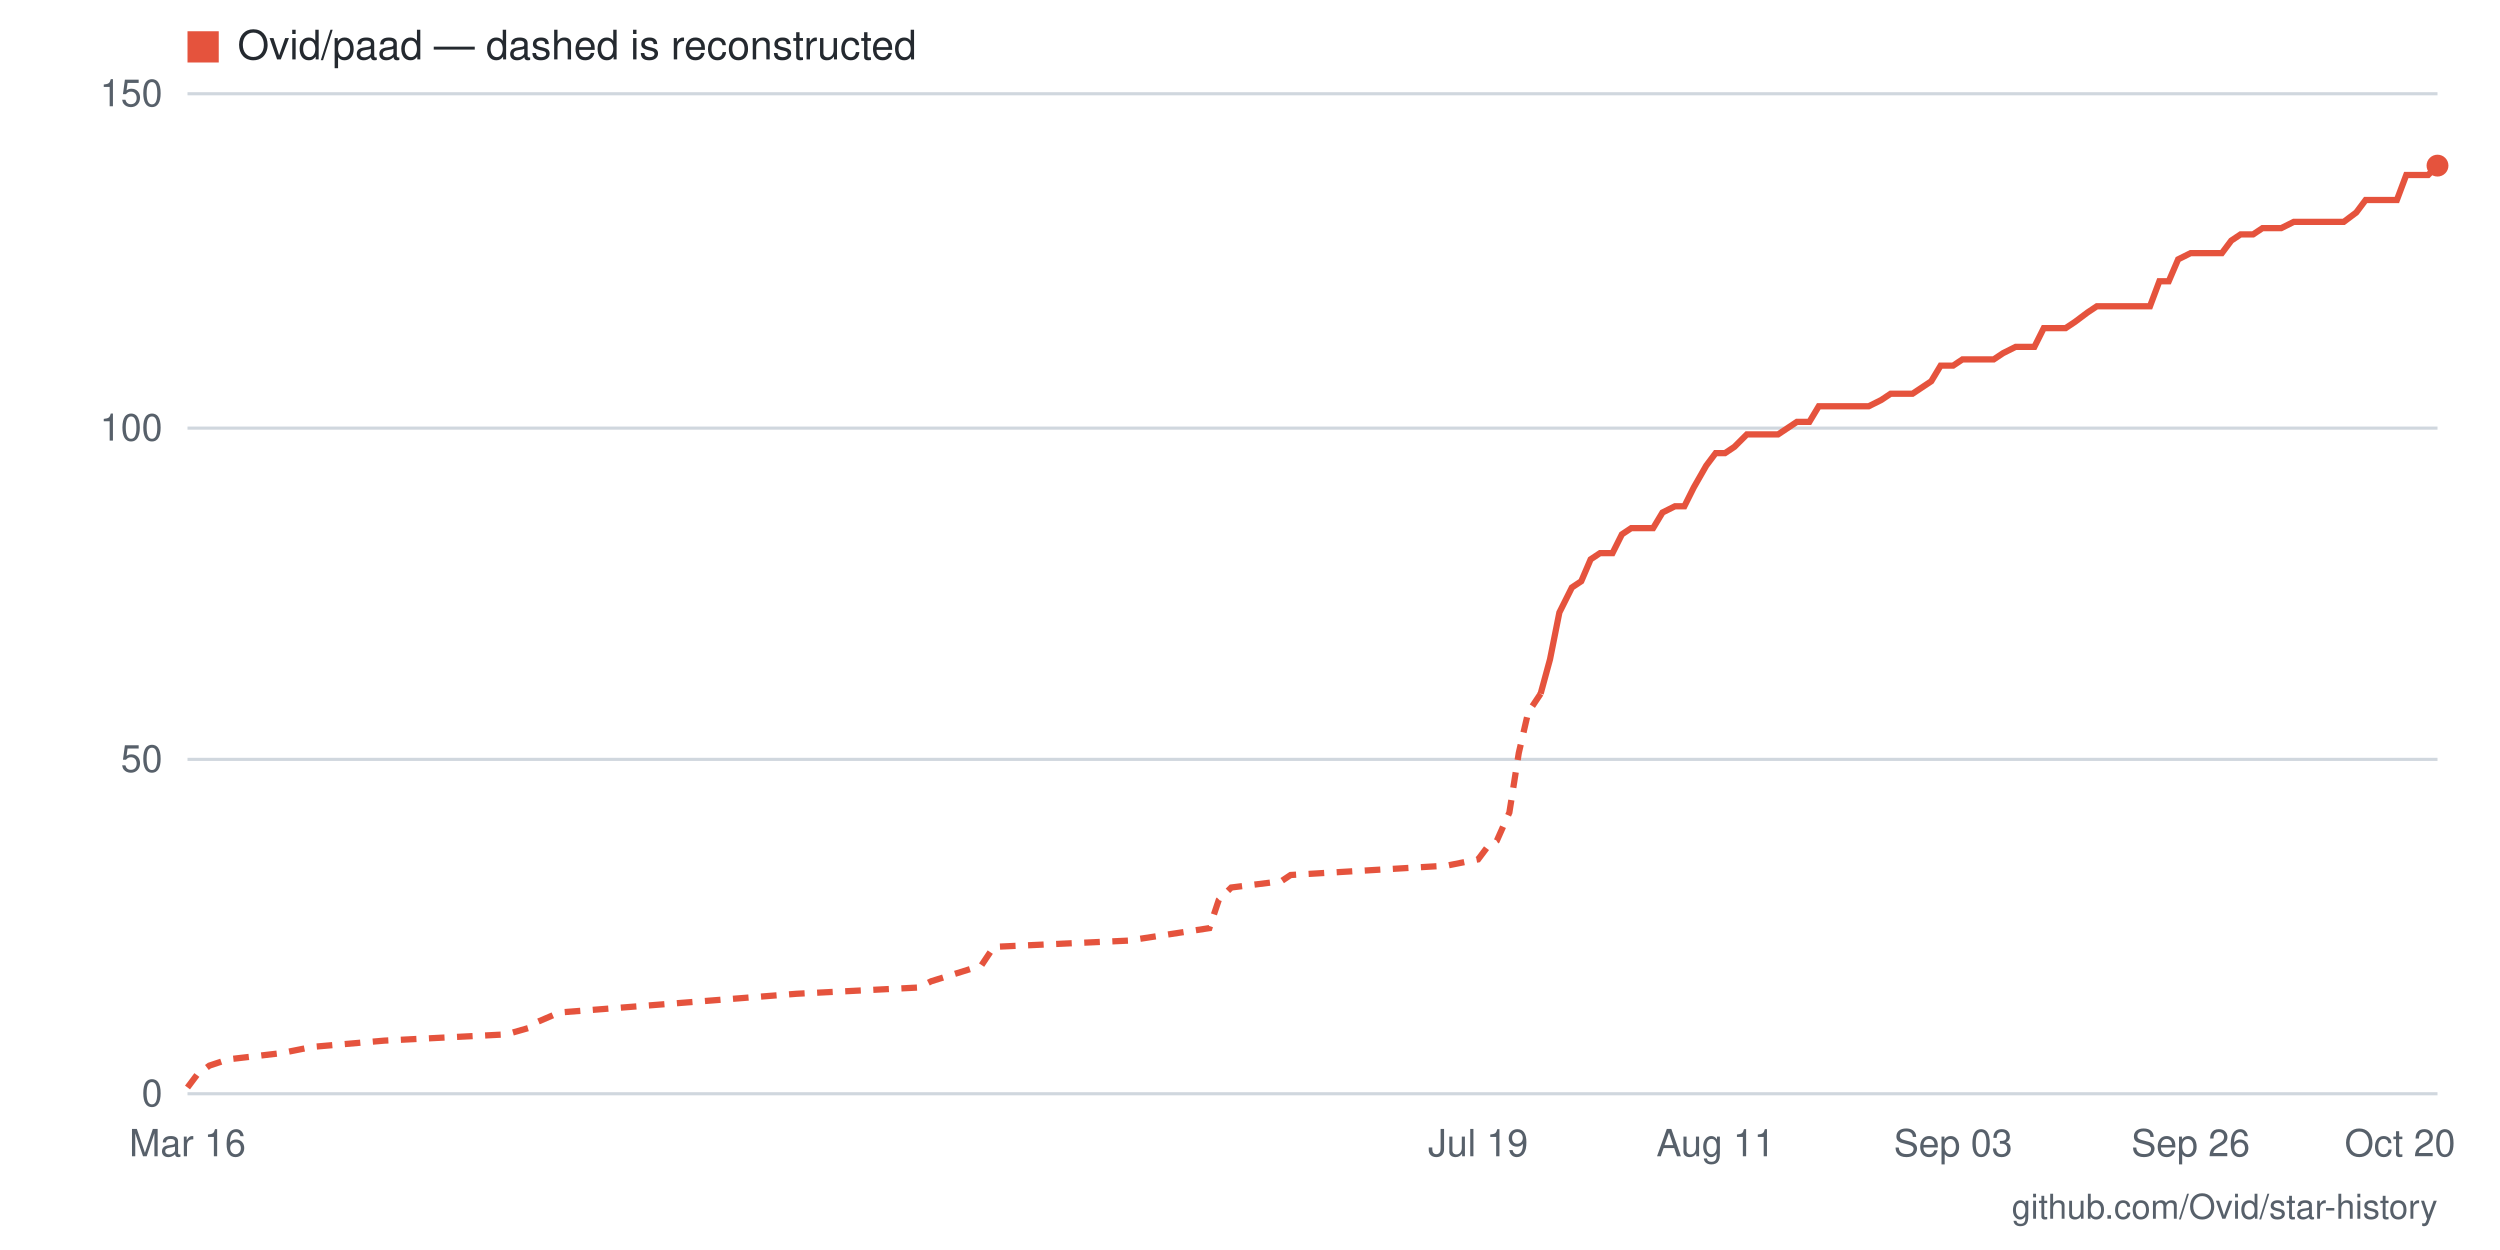
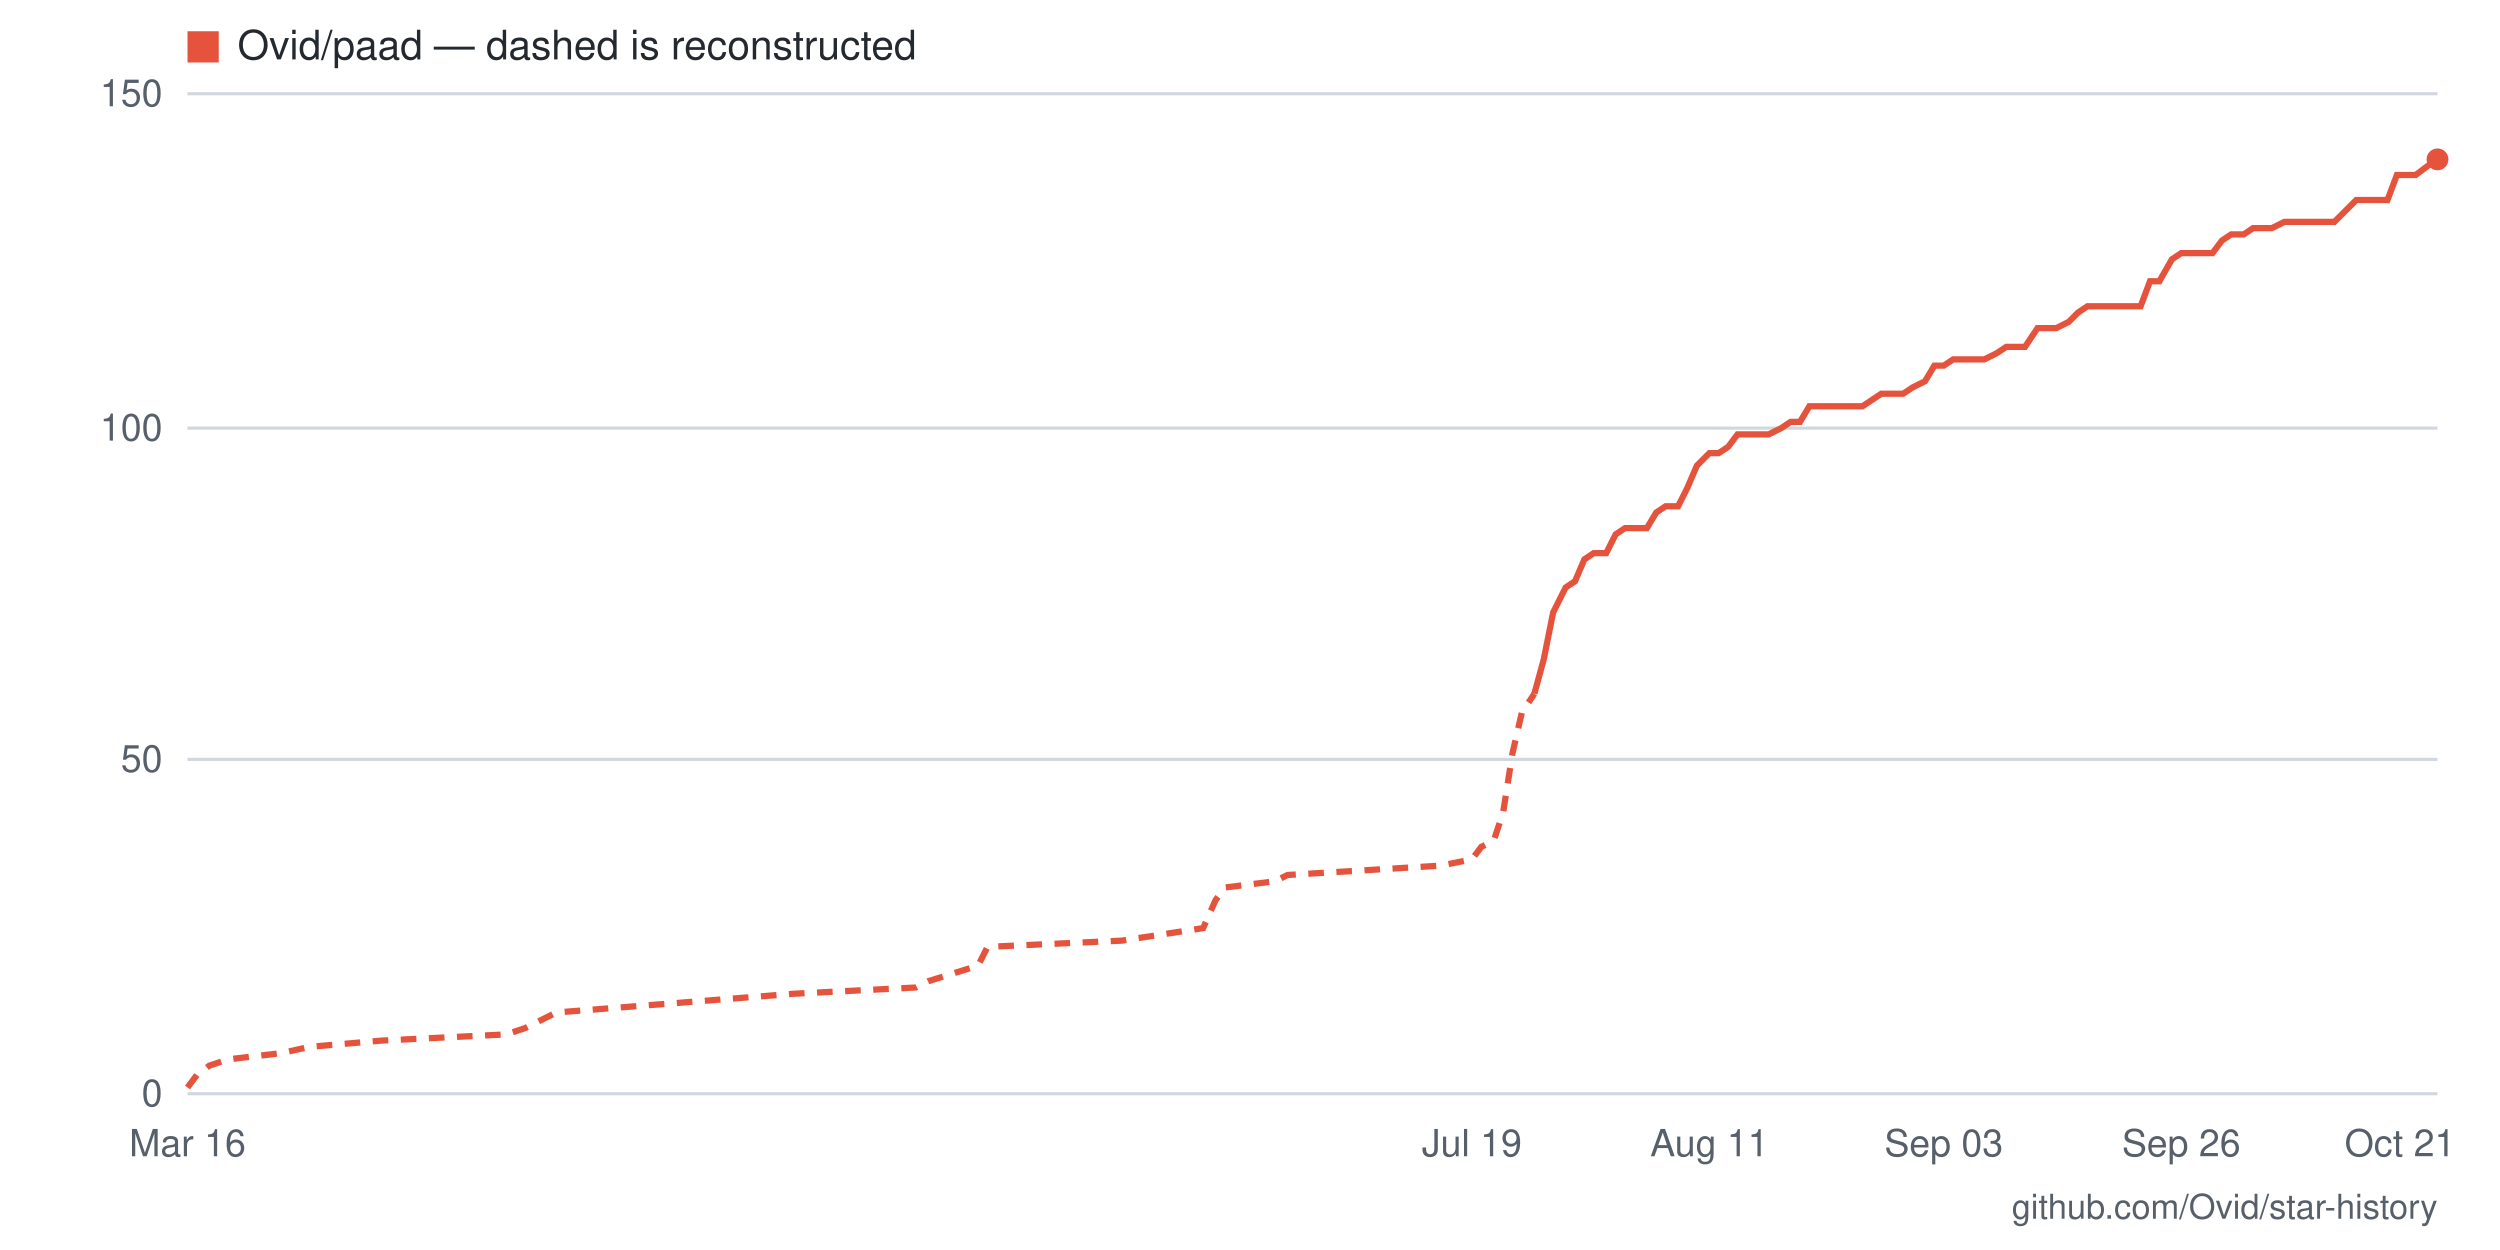
- <svg xmlns="http://www.w3.org/2000/svg" viewBox="0 0 800 400" width="800" height="400" role="img" aria-label="Star history for Ovid/paad: 139 stars as of 2026-10-20">
+ <svg xmlns="http://www.w3.org/2000/svg" viewBox="0 0 800 400" width="800" height="400" role="img" aria-label="Star history for Ovid/paad: 140 stars as of 2026-10-21">
  <rect width="800" height="400" fill="#ffffff" />
  <line x1="60" y1="350" x2="780" y2="350" stroke="#d0d7de" stroke-width="1" />
  <text x="52" y="354" text-anchor="end" font-family="-apple-system,BlinkMacSystemFont,'Segoe UI',Helvetica,Arial,sans-serif" font-size="12" fill="#57606a">0</text>
  <line x1="60" y1="243" x2="780" y2="243" stroke="#d0d7de" stroke-width="1" />
  <text x="52" y="247" text-anchor="end" font-family="-apple-system,BlinkMacSystemFont,'Segoe UI',Helvetica,Arial,sans-serif" font-size="12" fill="#57606a">50</text>
  <line x1="60" y1="137" x2="780" y2="137" stroke="#d0d7de" stroke-width="1" />
  <text x="52" y="141" text-anchor="end" font-family="-apple-system,BlinkMacSystemFont,'Segoe UI',Helvetica,Arial,sans-serif" font-size="12" fill="#57606a">100</text>
  <line x1="60" y1="30" x2="780" y2="30" stroke="#d0d7de" stroke-width="1" />
  <text x="52" y="34" text-anchor="end" font-family="-apple-system,BlinkMacSystemFont,'Segoe UI',Helvetica,Arial,sans-serif" font-size="12" fill="#57606a">150</text>
-   <text x="768" y="370" text-anchor="middle" font-family="-apple-system,BlinkMacSystemFont,'Segoe UI',Helvetica,Arial,sans-serif" font-size="12" fill="#57606a">Oct 20</text>
-   <text x="701" y="370" text-anchor="middle" font-family="-apple-system,BlinkMacSystemFont,'Segoe UI',Helvetica,Arial,sans-serif" font-size="12" fill="#57606a">Sep 26</text>
-   <text x="625" y="370" text-anchor="middle" font-family="-apple-system,BlinkMacSystemFont,'Segoe UI',Helvetica,Arial,sans-serif" font-size="12" fill="#57606a">Sep 03</text>
-   <text x="549" y="370" text-anchor="middle" font-family="-apple-system,BlinkMacSystemFont,'Segoe UI',Helvetica,Arial,sans-serif" font-size="12" fill="#57606a">Aug 11</text>
-   <text x="473" y="370" text-anchor="middle" font-family="-apple-system,BlinkMacSystemFont,'Segoe UI',Helvetica,Arial,sans-serif" font-size="12" fill="#57606a">Jul 19</text>
+   <text x="768" y="370" text-anchor="middle" font-family="-apple-system,BlinkMacSystemFont,'Segoe UI',Helvetica,Arial,sans-serif" font-size="12" fill="#57606a">Oct 21</text>
+   <text x="698" y="370" text-anchor="middle" font-family="-apple-system,BlinkMacSystemFont,'Segoe UI',Helvetica,Arial,sans-serif" font-size="12" fill="#57606a">Sep 26</text>
+   <text x="622" y="370" text-anchor="middle" font-family="-apple-system,BlinkMacSystemFont,'Segoe UI',Helvetica,Arial,sans-serif" font-size="12" fill="#57606a">Sep 03</text>
+   <text x="547" y="370" text-anchor="middle" font-family="-apple-system,BlinkMacSystemFont,'Segoe UI',Helvetica,Arial,sans-serif" font-size="12" fill="#57606a">Aug 11</text>
+   <text x="471" y="370" text-anchor="middle" font-family="-apple-system,BlinkMacSystemFont,'Segoe UI',Helvetica,Arial,sans-serif" font-size="12" fill="#57606a">Jul 19</text>
  <text x="60" y="370" text-anchor="middle" font-family="-apple-system,BlinkMacSystemFont,'Segoe UI',Helvetica,Arial,sans-serif" font-size="12" fill="#57606a">Mar 16</text>
-   <polyline fill="none" stroke="#e5533d" stroke-width="2" stroke-dasharray="5 4" points="60,348 63,344 67,341 73,339 90,337 100,335 123,333 162,331 169,329 172,327 179,324 255,318 294,316 298,314 314,309 318,303 361,301 387,297 390,288 394,284 410,282 413,280 463,277 473,275 476,271 479,269 483,260 486,241 489,228 493,222" />
-   <polyline fill="none" stroke="#e5533d" stroke-width="2" points="493,222 496,211 499,196 503,188 506,186 509,179 512,177 516,177 519,171 522,169 526,169 529,169 532,164 536,162 539,162 542,156 546,149 549,145 552,145 555,143 559,139 562,139 565,139 569,139 572,137 575,135 579,135 582,130 585,130 588,130 592,130 595,130 598,130 602,128 605,126 608,126 612,126 615,124 618,122 621,117 625,117 628,115 631,115 635,115 638,115 641,113 645,111 648,111 651,111 654,105 658,105 661,105 664,103 668,100 671,98 674,98 678,98 681,98 684,98 688,98 691,90 694,90 697,83 701,81 704,81 707,81 711,81 714,77 717,75 721,75 724,73 727,73 730,73 734,71 737,71 740,71 744,71 747,71 750,71 754,68 757,64 760,64 763,64 767,64 770,56 773,56 777,56 780,53" />
-   <circle cx="780" cy="53" r="3.5" fill="#e5533d" />
+   <polyline fill="none" stroke="#e5533d" stroke-width="2" stroke-dasharray="5 4" points="60,348 63,344 67,341 73,339 90,337 99,335 122,333 162,331 168,329 172,327 178,324 254,318 293,316 297,314 313,309 316,303 359,301 385,297 389,288 392,284 408,282 412,280 461,277 471,275 474,271 478,269 481,260 484,241 487,228 491,222" />
+   <polyline fill="none" stroke="#e5533d" stroke-width="2" points="491,222 494,211 497,196 501,188 504,186 507,179 510,177 514,177 517,171 520,169 524,169 527,169 530,164 533,162 537,162 540,156 543,149 547,145 550,145 553,143 556,139 560,139 563,139 566,139 570,137 573,135 576,135 579,130 583,130 586,130 589,130 593,130 596,130 599,128 602,126 606,126 609,126 612,124 616,122 619,117 622,117 625,115 629,115 632,115 635,115 639,113 642,111 645,111 648,111 652,105 655,105 658,105 662,103 665,100 668,98 672,98 675,98 678,98 681,98 685,98 688,90 691,90 695,83 698,81 701,81 704,81 708,81 711,77 714,75 718,75 721,73 724,73 727,73 731,71 734,71 737,71 741,71 744,71 747,71 750,68 754,64 757,64 760,64 764,64 767,56 770,56 773,56 777,53 780,51" />
+   <circle cx="780" cy="51" r="3.5" fill="#e5533d" />
  <rect x="60" y="10" width="10" height="10" fill="#e5533d" />
  <text x="76" y="19" font-family="-apple-system,BlinkMacSystemFont,'Segoe UI',Helvetica,Arial,sans-serif" font-size="13" fill="#24292f">Ovid/paad — dashed is reconstructed</text>
  <text x="780" y="390" text-anchor="end" font-family="-apple-system,BlinkMacSystemFont,'Segoe UI',Helvetica,Arial,sans-serif" font-size="11" fill="#57606a">github.com/Ovid/star-history</text>
</svg>
